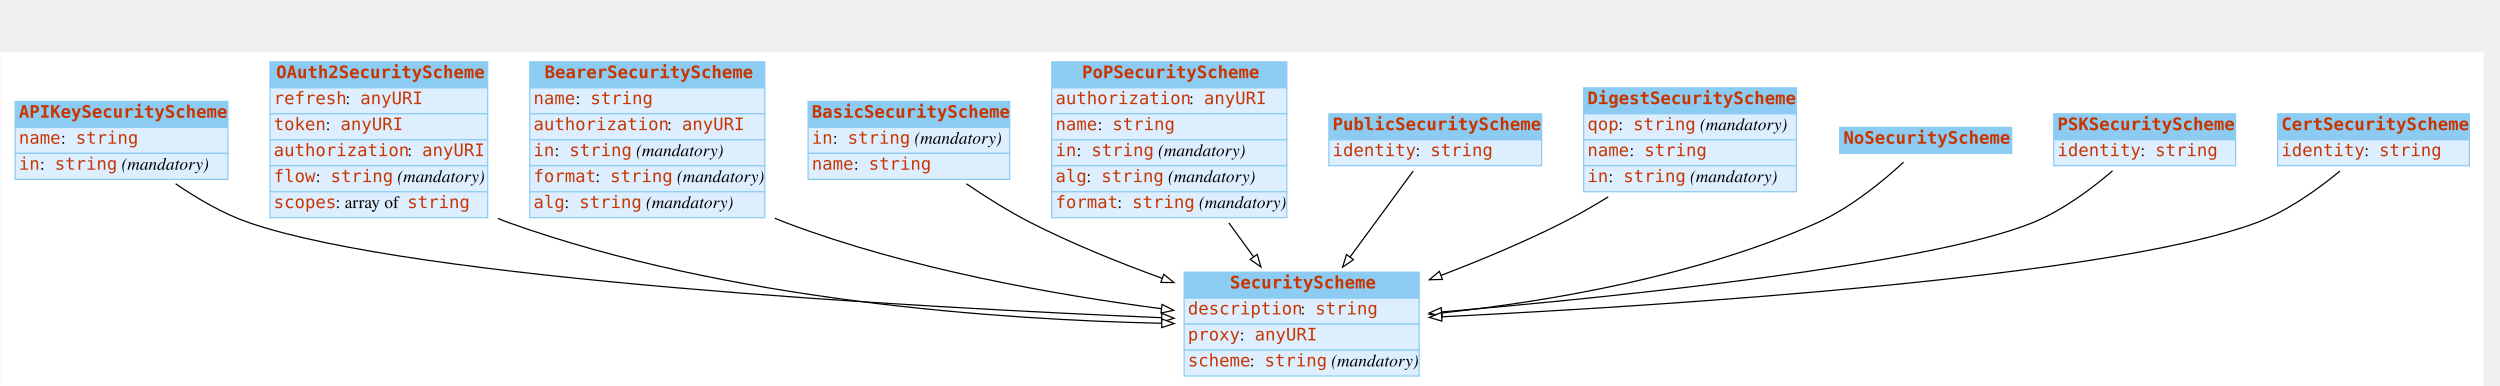
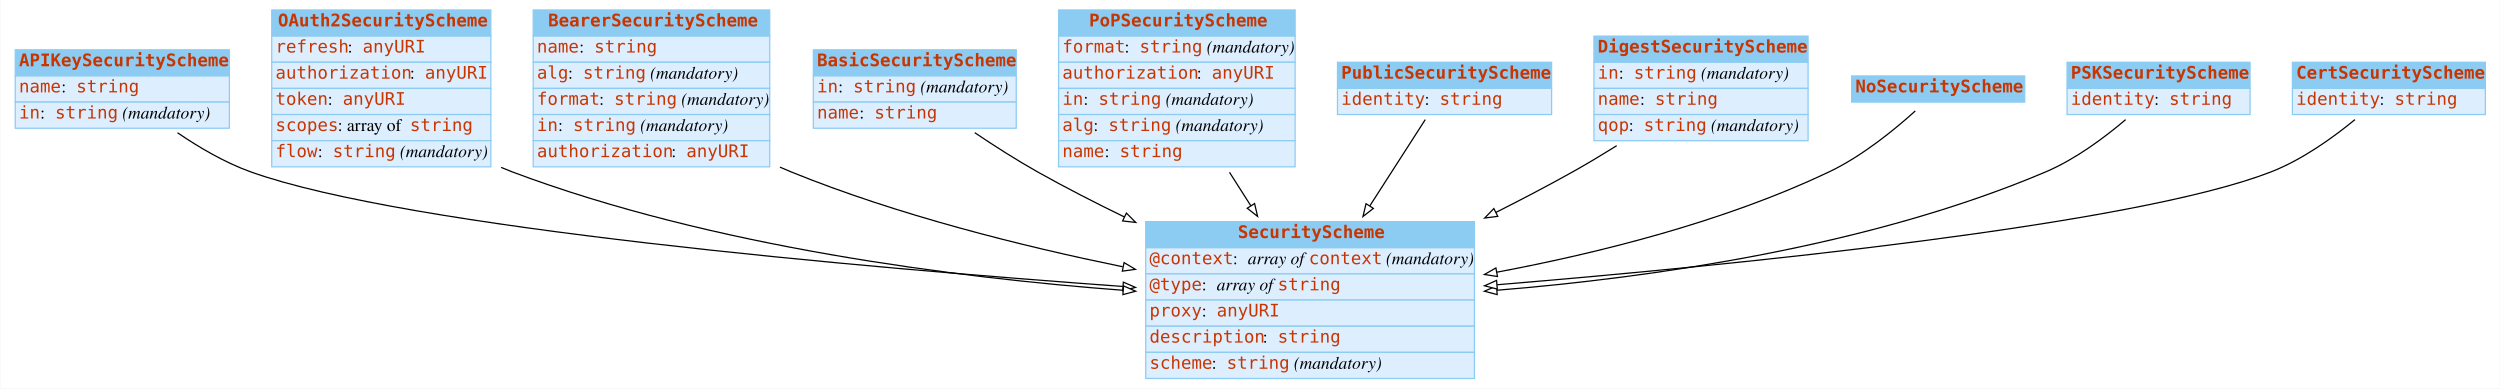
- <svg xmlns="http://www.w3.org/2000/svg" width="2021pt" height="312pt" viewBox="0.00 0.00 2020.50 312.00">
+ <svg xmlns="http://www.w3.org/2000/svg" width="2008pt" height="312pt" viewBox="0.00 0.00 2007.50 312.00">
  <g id="graph0" class="graph" transform="scale(1 1) rotate(0) translate(4 308)">
-     <polygon fill="white" stroke="none" points="-4,4 -4,-266 2003.5,-266 2003.5,4 -4,4" />
+     <polygon fill="white" stroke="none" points="-4,4 -4,-308 2003.5,-308 2003.5,4 -4,4" />
    <g id="node1" class="node">
-       <polygon fill="#8ccbf2" stroke="none" points="8,-205 8,-226 180,-226 180,-205 8,-205" />
+       <polygon fill="#8ccbf2" stroke="none" points="8,-247 8,-268 180,-268 180,-247 8,-247" />
+       <polygon fill="none" stroke="#8ccbf2" points="8,-247 8,-268 180,-268 180,-247 8,-247" />
+       <text text-anchor="start" x="11" y="-254.8" font-family="mono" font-weight="bold" font-size="14.00" fill="#c83500">APIKeySecurityScheme</text>
+       <polygon fill="#ddeeff" stroke="none" points="8,-226 8,-247 180,-247 180,-226 8,-226" />
+       <polygon fill="none" stroke="#8ccbf2" points="8,-226 8,-247 180,-247 180,-226 8,-226" />
+       <text text-anchor="start" x="11" y="-233.8" font-family="mono" font-size="14.00" fill="#c83500">name</text>
+       <text text-anchor="start" x="45" y="-233.8" font-family="Times,serif" font-size="14.00"> : </text>
+       <text text-anchor="start" x="57" y="-233.8" font-family="mono" font-size="14.00" fill="#c83500">string</text>
+       <polygon fill="#ddeeff" stroke="none" points="8,-205 8,-226 180,-226 180,-205 8,-205" />
      <polygon fill="none" stroke="#8ccbf2" points="8,-205 8,-226 180,-226 180,-205 8,-205" />
-       <text text-anchor="start" x="11" y="-212.8" font-family="mono" font-weight="bold" font-size="14.00" fill="#c83500">APIKeySecurityScheme</text>
-       <polygon fill="#ddeeff" stroke="none" points="8,-184 8,-205 180,-205 180,-184 8,-184" />
-       <polygon fill="none" stroke="#8ccbf2" points="8,-184 8,-205 180,-205 180,-184 8,-184" />
-       <text text-anchor="start" x="11" y="-191.8" font-family="mono" font-size="14.00" fill="#c83500">name</text>
-       <text text-anchor="start" x="45" y="-191.8" font-family="Times,serif" font-size="14.00"> : </text>
-       <text text-anchor="start" x="57" y="-191.8" font-family="mono" font-size="14.00" fill="#c83500">string</text>
-       <polygon fill="#ddeeff" stroke="none" points="8,-163 8,-184 180,-184 180,-163 8,-163" />
-       <polygon fill="none" stroke="#8ccbf2" points="8,-163 8,-184 180,-184 180,-163 8,-163" />
-       <text text-anchor="start" x="11" y="-170.8" font-family="mono" font-size="14.00" fill="#c83500">in</text>
-       <text text-anchor="start" x="28" y="-170.8" font-family="Times,serif" font-size="14.00"> : </text>
-       <text text-anchor="start" x="40" y="-170.8" font-family="mono" font-size="14.00" fill="#c83500">string</text>
-       <text text-anchor="start" x="90" y="-170.8" font-family="Times,serif" font-size="14.00"> </text>
-       <text text-anchor="start" x="94" y="-170.8" font-family="Times,serif" font-style="italic" font-size="14.00">(mandatory)</text>
+       <text text-anchor="start" x="11" y="-212.8" font-family="mono" font-size="14.00" fill="#c83500">in</text>
+       <text text-anchor="start" x="28" y="-212.8" font-family="Times,serif" font-size="14.00"> : </text>
+       <text text-anchor="start" x="40" y="-212.8" font-family="mono" font-size="14.00" fill="#c83500">string</text>
+       <text text-anchor="start" x="90" y="-212.8" font-family="Times,serif" font-size="14.00"> </text>
+       <text text-anchor="start" x="94" y="-212.8" font-family="Times,serif" font-style="italic" font-size="14.00">(mandatory)</text>
    </g>
    <g id="node3" class="node">
-       <polygon fill="#8ccbf2" stroke="none" points="953,-67 953,-88 1143,-88 1143,-67 953,-67" />
-       <polygon fill="none" stroke="#8ccbf2" points="953,-67 953,-88 1143,-88 1143,-67 953,-67" />
-       <text text-anchor="start" x="990" y="-74.8" font-family="mono" font-weight="bold" font-size="14.00" fill="#c83500">SecurityScheme</text>
-       <polygon fill="#ddeeff" stroke="none" points="953,-46 953,-67 1143,-67 1143,-46 953,-46" />
-       <polygon fill="none" stroke="#8ccbf2" points="953,-46 953,-67 1143,-67 1143,-46 953,-46" />
-       <text text-anchor="start" x="956" y="-53.8" font-family="mono" font-size="14.00" fill="#c83500">description</text>
-       <text text-anchor="start" x="1047" y="-53.8" font-family="Times,serif" font-size="14.00"> : </text>
-       <text text-anchor="start" x="1059" y="-53.8" font-family="mono" font-size="14.00" fill="#c83500">string</text>
-       <polygon fill="#ddeeff" stroke="none" points="953,-25 953,-46 1143,-46 1143,-25 953,-25" />
-       <polygon fill="none" stroke="#8ccbf2" points="953,-25 953,-46 1143,-46 1143,-25 953,-25" />
-       <text text-anchor="start" x="956" y="-32.8" font-family="mono" font-size="14.00" fill="#c83500">proxy</text>
-       <text text-anchor="start" x="998" y="-32.8" font-family="Times,serif" font-size="14.00"> : </text>
-       <text text-anchor="start" x="1010" y="-32.8" font-family="mono" font-size="14.00" fill="#c83500">anyURI</text>
-       <polygon fill="#ddeeff" stroke="none" points="953,-4 953,-25 1143,-25 1143,-4 953,-4" />
-       <polygon fill="none" stroke="#8ccbf2" points="953,-4 953,-25 1143,-25 1143,-4 953,-4" />
-       <text text-anchor="start" x="956" y="-11.8" font-family="mono" font-size="14.00" fill="#c83500">scheme</text>
-       <text text-anchor="start" x="1006" y="-11.8" font-family="Times,serif" font-size="14.00"> : </text>
-       <text text-anchor="start" x="1018" y="-11.8" font-family="mono" font-size="14.00" fill="#c83500">string</text>
-       <text text-anchor="start" x="1068" y="-11.8" font-family="Times,serif" font-size="14.00"> </text>
-       <text text-anchor="start" x="1072" y="-11.8" font-family="Times,serif" font-style="italic" font-size="14.00">(mandatory)</text>
-     </g>
-     <g id="edge6" class="edge">
-       <path fill="none" stroke="black" d="M137.733,-159.45C155.207,-147.451 176.121,-135.207 197,-128 330.409,-81.949 735.308,-59.615 934.658,-51.176" />
-       <polygon fill="white" stroke="black" points="935.022,-54.664 944.867,-50.749 934.729,-47.67 935.022,-54.664" />
+       <polygon fill="#8ccbf2" stroke="none" points="916,-109 916,-130 1180,-130 1180,-109 916,-109" />
+       <polygon fill="none" stroke="#8ccbf2" points="916,-109 916,-130 1180,-130 1180,-109 916,-109" />
+       <text text-anchor="start" x="990" y="-116.8" font-family="mono" font-weight="bold" font-size="14.00" fill="#c83500">SecurityScheme</text>
+       <polygon fill="#ddeeff" stroke="none" points="916,-88 916,-109 1180,-109 1180,-88 916,-88" />
+       <polygon fill="none" stroke="#8ccbf2" points="916,-88 916,-109 1180,-109 1180,-88 916,-88" />
+       <text text-anchor="start" x="919" y="-95.8" font-family="mono" font-size="14.00" fill="#c83500">@context</text>
+       <text text-anchor="start" x="986" y="-95.8" font-family="Times,serif" font-size="14.00"> : </text>
+       <text text-anchor="start" x="998" y="-95.8" font-family="Times,serif" font-style="italic" font-size="14.00">array of </text>
+       <text text-anchor="start" x="1047" y="-95.8" font-family="mono" font-size="14.00" fill="#c83500">context</text>
+       <text text-anchor="start" x="1105" y="-95.8" font-family="Times,serif" font-size="14.00"> </text>
+       <text text-anchor="start" x="1109" y="-95.8" font-family="Times,serif" font-style="italic" font-size="14.00">(mandatory)</text>
+       <polygon fill="#ddeeff" stroke="none" points="916,-67 916,-88 1180,-88 1180,-67 916,-67" />
+       <polygon fill="none" stroke="#8ccbf2" points="916,-67 916,-88 1180,-88 1180,-67 916,-67" />
+       <text text-anchor="start" x="919" y="-74.8" font-family="mono" font-size="14.00" fill="#c83500">@type</text>
+       <text text-anchor="start" x="961" y="-74.8" font-family="Times,serif" font-size="14.00"> : </text>
+       <text text-anchor="start" x="973" y="-74.8" font-family="Times,serif" font-style="italic" font-size="14.00">array of </text>
+       <text text-anchor="start" x="1022" y="-74.8" font-family="mono" font-size="14.00" fill="#c83500">string</text>
+       <polygon fill="#ddeeff" stroke="none" points="916,-46 916,-67 1180,-67 1180,-46 916,-46" />
+       <polygon fill="none" stroke="#8ccbf2" points="916,-46 916,-67 1180,-67 1180,-46 916,-46" />
+       <text text-anchor="start" x="919" y="-53.8" font-family="mono" font-size="14.00" fill="#c83500">proxy</text>
+       <text text-anchor="start" x="961" y="-53.8" font-family="Times,serif" font-size="14.00"> : </text>
+       <text text-anchor="start" x="973" y="-53.8" font-family="mono" font-size="14.00" fill="#c83500">anyURI</text>
+       <polygon fill="#ddeeff" stroke="none" points="916,-25 916,-46 1180,-46 1180,-25 916,-25" />
+       <polygon fill="none" stroke="#8ccbf2" points="916,-25 916,-46 1180,-46 1180,-25 916,-25" />
+       <text text-anchor="start" x="919" y="-32.8" font-family="mono" font-size="14.00" fill="#c83500">description</text>
+       <text text-anchor="start" x="1010" y="-32.8" font-family="Times,serif" font-size="14.00"> : </text>
+       <text text-anchor="start" x="1022" y="-32.8" font-family="mono" font-size="14.00" fill="#c83500">string</text>
+       <polygon fill="#ddeeff" stroke="none" points="916,-4 916,-25 1180,-25 1180,-4 916,-4" />
+       <polygon fill="none" stroke="#8ccbf2" points="916,-4 916,-25 1180,-25 1180,-4 916,-4" />
+       <text text-anchor="start" x="919" y="-11.8" font-family="mono" font-size="14.00" fill="#c83500">scheme</text>
+       <text text-anchor="start" x="969" y="-11.8" font-family="Times,serif" font-size="14.00"> : </text>
+       <text text-anchor="start" x="981" y="-11.8" font-family="mono" font-size="14.00" fill="#c83500">string</text>
+       <text text-anchor="start" x="1031" y="-11.8" font-family="Times,serif" font-size="14.00"> </text>
+       <text text-anchor="start" x="1035" y="-11.8" font-family="Times,serif" font-style="italic" font-size="14.00">(mandatory)</text>
+     </g>
+     <g id="edge4" class="edge">
+       <path fill="none" stroke="black" d="M138.333,-201.373C155.716,-189.517 176.411,-177.389 197,-170 322.395,-124.996 688.74,-93.045 897.602,-77.906" />
+       <polygon fill="white" stroke="black" points="898.013,-81.385 907.735,-77.175 897.51,-74.403 898.013,-81.385" />
    </g>
    <g id="node2" class="node">
-       <polygon fill="#8ccbf2" stroke="none" points="214,-237 214,-258 390,-258 390,-237 214,-237" />
+       <polygon fill="#8ccbf2" stroke="none" points="214,-279 214,-300 390,-300 390,-279 214,-279" />
+       <polygon fill="none" stroke="#8ccbf2" points="214,-279 214,-300 390,-300 390,-279 214,-279" />
+       <text text-anchor="start" x="219" y="-286.8" font-family="mono" font-weight="bold" font-size="14.00" fill="#c83500">OAuth2SecurityScheme</text>
+       <polygon fill="#ddeeff" stroke="none" points="214,-258 214,-279 390,-279 390,-258 214,-258" />
+       <polygon fill="none" stroke="#8ccbf2" points="214,-258 214,-279 390,-279 390,-258 214,-258" />
+       <text text-anchor="start" x="217" y="-265.8" font-family="mono" font-size="14.00" fill="#c83500">refresh</text>
+       <text text-anchor="start" x="275" y="-265.8" font-family="Times,serif" font-size="14.00"> : </text>
+       <text text-anchor="start" x="287" y="-265.8" font-family="mono" font-size="14.00" fill="#c83500">anyURI</text>
+       <polygon fill="#ddeeff" stroke="none" points="214,-237 214,-258 390,-258 390,-237 214,-237" />
      <polygon fill="none" stroke="#8ccbf2" points="214,-237 214,-258 390,-258 390,-237 214,-237" />
-       <text text-anchor="start" x="219" y="-244.8" font-family="mono" font-weight="bold" font-size="14.00" fill="#c83500">OAuth2SecurityScheme</text>
+       <text text-anchor="start" x="217" y="-244.8" font-family="mono" font-size="14.00" fill="#c83500">authorization</text>
+       <text text-anchor="start" x="325" y="-244.8" font-family="Times,serif" font-size="14.00"> : </text>
+       <text text-anchor="start" x="337" y="-244.8" font-family="mono" font-size="14.00" fill="#c83500">anyURI</text>
      <polygon fill="#ddeeff" stroke="none" points="214,-216 214,-237 390,-237 390,-216 214,-216" />
      <polygon fill="none" stroke="#8ccbf2" points="214,-216 214,-237 390,-237 390,-216 214,-216" />
-       <text text-anchor="start" x="217" y="-223.8" font-family="mono" font-size="14.00" fill="#c83500">refresh</text>
-       <text text-anchor="start" x="275" y="-223.8" font-family="Times,serif" font-size="14.00"> : </text>
-       <text text-anchor="start" x="287" y="-223.8" font-family="mono" font-size="14.00" fill="#c83500">anyURI</text>
+       <text text-anchor="start" x="217" y="-223.8" font-family="mono" font-size="14.00" fill="#c83500">token</text>
+       <text text-anchor="start" x="259" y="-223.8" font-family="Times,serif" font-size="14.00"> : </text>
+       <text text-anchor="start" x="271" y="-223.8" font-family="mono" font-size="14.00" fill="#c83500">anyURI</text>
      <polygon fill="#ddeeff" stroke="none" points="214,-195 214,-216 390,-216 390,-195 214,-195" />
      <polygon fill="none" stroke="#8ccbf2" points="214,-195 214,-216 390,-216 390,-195 214,-195" />
-       <text text-anchor="start" x="217" y="-202.8" font-family="mono" font-size="14.00" fill="#c83500">token</text>
-       <text text-anchor="start" x="259" y="-202.8" font-family="Times,serif" font-size="14.00"> : </text>
-       <text text-anchor="start" x="271" y="-202.8" font-family="mono" font-size="14.00" fill="#c83500">anyURI</text>
+       <text text-anchor="start" x="217" y="-202.8" font-family="mono" font-size="14.00" fill="#c83500">scopes</text>
+       <text text-anchor="start" x="267" y="-202.8" font-family="Times,serif" font-size="14.00"> : array of </text>
+       <text text-anchor="start" x="325" y="-202.8" font-family="mono" font-size="14.00" fill="#c83500">string</text>
      <polygon fill="#ddeeff" stroke="none" points="214,-174 214,-195 390,-195 390,-174 214,-174" />
      <polygon fill="none" stroke="#8ccbf2" points="214,-174 214,-195 390,-195 390,-174 214,-174" />
-       <text text-anchor="start" x="217" y="-181.8" font-family="mono" font-size="14.00" fill="#c83500">authorization</text>
-       <text text-anchor="start" x="325" y="-181.8" font-family="Times,serif" font-size="14.00"> : </text>
-       <text text-anchor="start" x="337" y="-181.8" font-family="mono" font-size="14.00" fill="#c83500">anyURI</text>
-       <polygon fill="#ddeeff" stroke="none" points="214,-153 214,-174 390,-174 390,-153 214,-153" />
-       <polygon fill="none" stroke="#8ccbf2" points="214,-153 214,-174 390,-174 390,-153 214,-153" />
-       <text text-anchor="start" x="217" y="-160.8" font-family="mono" font-size="14.00" fill="#c83500">flow</text>
-       <text text-anchor="start" x="251" y="-160.8" font-family="Times,serif" font-size="14.00"> : </text>
-       <text text-anchor="start" x="263" y="-160.8" font-family="mono" font-size="14.00" fill="#c83500">string</text>
-       <text text-anchor="start" x="313" y="-160.8" font-family="Times,serif" font-size="14.00"> </text>
-       <text text-anchor="start" x="317" y="-160.8" font-family="Times,serif" font-style="italic" font-size="14.00">(mandatory)</text>
-       <polygon fill="#ddeeff" stroke="none" points="214,-132 214,-153 390,-153 390,-132 214,-132" />
-       <polygon fill="none" stroke="#8ccbf2" points="214,-132 214,-153 390,-153 390,-132 214,-132" />
-       <text text-anchor="start" x="217" y="-139.8" font-family="mono" font-size="14.00" fill="#c83500">scopes</text>
-       <text text-anchor="start" x="267" y="-139.8" font-family="Times,serif" font-size="14.00"> : array of </text>
-       <text text-anchor="start" x="325" y="-139.8" font-family="mono" font-size="14.00" fill="#c83500">string</text>
-     </g>
-     <g id="edge9" class="edge">
-       <path fill="none" stroke="black" d="M398.179,-131.418C401.117,-130.195 404.06,-129.051 407,-128 584.053,-64.686 804.082,-49.558 934.887,-46.659" />
-       <polygon fill="white" stroke="black" points="934.999,-50.157 944.926,-46.456 934.858,-43.159 934.999,-50.157" />
+       <text text-anchor="start" x="217" y="-181.8" font-family="mono" font-size="14.00" fill="#c83500">flow</text>
+       <text text-anchor="start" x="251" y="-181.8" font-family="Times,serif" font-size="14.00"> : </text>
+       <text text-anchor="start" x="263" y="-181.8" font-family="mono" font-size="14.00" fill="#c83500">string</text>
+       <text text-anchor="start" x="313" y="-181.8" font-family="Times,serif" font-size="14.00"> </text>
+       <text text-anchor="start" x="317" y="-181.8" font-family="Times,serif" font-style="italic" font-size="14.00">(mandatory)</text>
+     </g>
+     <g id="edge2" class="edge">
+       <path fill="none" stroke="black" d="M398.225,-173.543C401.149,-172.284 404.078,-171.098 407,-170 568.016,-109.488 764.919,-84.874 897.662,-74.863" />
+       <polygon fill="white" stroke="black" points="898.188,-78.334 907.904,-74.11 897.675,-71.352 898.188,-78.334" />
    </g>
    <g id="node4" class="node">
-       <polygon fill="#8ccbf2" stroke="none" points="424,-237 424,-258 614,-258 614,-237 424,-237" />
+       <polygon fill="#8ccbf2" stroke="none" points="424,-279 424,-300 614,-300 614,-279 424,-279" />
+       <polygon fill="none" stroke="#8ccbf2" points="424,-279 424,-300 614,-300 614,-279 424,-279" />
+       <text text-anchor="start" x="436" y="-286.8" font-family="mono" font-weight="bold" font-size="14.00" fill="#c83500">BearerSecurityScheme</text>
+       <polygon fill="#ddeeff" stroke="none" points="424,-258 424,-279 614,-279 614,-258 424,-258" />
+       <polygon fill="none" stroke="#8ccbf2" points="424,-258 424,-279 614,-279 614,-258 424,-258" />
+       <text text-anchor="start" x="427" y="-265.8" font-family="mono" font-size="14.00" fill="#c83500">name</text>
+       <text text-anchor="start" x="461" y="-265.8" font-family="Times,serif" font-size="14.00"> : </text>
+       <text text-anchor="start" x="473" y="-265.8" font-family="mono" font-size="14.00" fill="#c83500">string</text>
+       <polygon fill="#ddeeff" stroke="none" points="424,-237 424,-258 614,-258 614,-237 424,-237" />
      <polygon fill="none" stroke="#8ccbf2" points="424,-237 424,-258 614,-258 614,-237 424,-237" />
-       <text text-anchor="start" x="436" y="-244.8" font-family="mono" font-weight="bold" font-size="14.00" fill="#c83500">BearerSecurityScheme</text>
+       <text text-anchor="start" x="427" y="-244.8" font-family="mono" font-size="14.00" fill="#c83500">alg</text>
+       <text text-anchor="start" x="452" y="-244.8" font-family="Times,serif" font-size="14.00"> : </text>
+       <text text-anchor="start" x="464" y="-244.8" font-family="mono" font-size="14.00" fill="#c83500">string</text>
+       <text text-anchor="start" x="514" y="-244.8" font-family="Times,serif" font-size="14.00"> </text>
+       <text text-anchor="start" x="518" y="-244.8" font-family="Times,serif" font-style="italic" font-size="14.00">(mandatory)</text>
      <polygon fill="#ddeeff" stroke="none" points="424,-216 424,-237 614,-237 614,-216 424,-216" />
      <polygon fill="none" stroke="#8ccbf2" points="424,-216 424,-237 614,-237 614,-216 424,-216" />
-       <text text-anchor="start" x="427" y="-223.8" font-family="mono" font-size="14.00" fill="#c83500">name</text>
-       <text text-anchor="start" x="461" y="-223.8" font-family="Times,serif" font-size="14.00"> : </text>
-       <text text-anchor="start" x="473" y="-223.8" font-family="mono" font-size="14.00" fill="#c83500">string</text>
+       <text text-anchor="start" x="427" y="-223.8" font-family="mono" font-size="14.00" fill="#c83500">format</text>
+       <text text-anchor="start" x="477" y="-223.8" font-family="Times,serif" font-size="14.00"> : </text>
+       <text text-anchor="start" x="489" y="-223.8" font-family="mono" font-size="14.00" fill="#c83500">string</text>
+       <text text-anchor="start" x="539" y="-223.8" font-family="Times,serif" font-size="14.00"> </text>
+       <text text-anchor="start" x="543" y="-223.8" font-family="Times,serif" font-style="italic" font-size="14.00">(mandatory)</text>
      <polygon fill="#ddeeff" stroke="none" points="424,-195 424,-216 614,-216 614,-195 424,-195" />
      <polygon fill="none" stroke="#8ccbf2" points="424,-195 424,-216 614,-216 614,-195 424,-195" />
-       <text text-anchor="start" x="427" y="-202.8" font-family="mono" font-size="14.00" fill="#c83500">authorization</text>
-       <text text-anchor="start" x="535" y="-202.8" font-family="Times,serif" font-size="14.00"> : </text>
-       <text text-anchor="start" x="547" y="-202.8" font-family="mono" font-size="14.00" fill="#c83500">anyURI</text>
+       <text text-anchor="start" x="427" y="-202.8" font-family="mono" font-size="14.00" fill="#c83500">in</text>
+       <text text-anchor="start" x="444" y="-202.8" font-family="Times,serif" font-size="14.00"> : </text>
+       <text text-anchor="start" x="456" y="-202.8" font-family="mono" font-size="14.00" fill="#c83500">string</text>
+       <text text-anchor="start" x="506" y="-202.8" font-family="Times,serif" font-size="14.00"> </text>
+       <text text-anchor="start" x="510" y="-202.8" font-family="Times,serif" font-style="italic" font-size="14.00">(mandatory)</text>
      <polygon fill="#ddeeff" stroke="none" points="424,-174 424,-195 614,-195 614,-174 424,-174" />
      <polygon fill="none" stroke="#8ccbf2" points="424,-174 424,-195 614,-195 614,-174 424,-174" />
-       <text text-anchor="start" x="427" y="-181.8" font-family="mono" font-size="14.00" fill="#c83500">in</text>
-       <text text-anchor="start" x="444" y="-181.8" font-family="Times,serif" font-size="14.00"> : </text>
-       <text text-anchor="start" x="456" y="-181.8" font-family="mono" font-size="14.00" fill="#c83500">string</text>
-       <text text-anchor="start" x="506" y="-181.8" font-family="Times,serif" font-size="14.00"> </text>
-       <text text-anchor="start" x="510" y="-181.8" font-family="Times,serif" font-style="italic" font-size="14.00">(mandatory)</text>
-       <polygon fill="#ddeeff" stroke="none" points="424,-153 424,-174 614,-174 614,-153 424,-153" />
-       <polygon fill="none" stroke="#8ccbf2" points="424,-153 424,-174 614,-174 614,-153 424,-153" />
-       <text text-anchor="start" x="427" y="-160.8" font-family="mono" font-size="14.00" fill="#c83500">format</text>
-       <text text-anchor="start" x="477" y="-160.8" font-family="Times,serif" font-size="14.00"> : </text>
-       <text text-anchor="start" x="489" y="-160.8" font-family="mono" font-size="14.00" fill="#c83500">string</text>
-       <text text-anchor="start" x="539" y="-160.8" font-family="Times,serif" font-size="14.00"> </text>
-       <text text-anchor="start" x="543" y="-160.8" font-family="Times,serif" font-style="italic" font-size="14.00">(mandatory)</text>
-       <polygon fill="#ddeeff" stroke="none" points="424,-132 424,-153 614,-153 614,-132 424,-132" />
-       <polygon fill="none" stroke="#8ccbf2" points="424,-132 424,-153 614,-153 614,-132 424,-132" />
-       <text text-anchor="start" x="427" y="-139.8" font-family="mono" font-size="14.00" fill="#c83500">alg</text>
-       <text text-anchor="start" x="452" y="-139.8" font-family="Times,serif" font-size="14.00"> : </text>
-       <text text-anchor="start" x="464" y="-139.8" font-family="mono" font-size="14.00" fill="#c83500">string</text>
-       <text text-anchor="start" x="514" y="-139.8" font-family="Times,serif" font-size="14.00"> </text>
-       <text text-anchor="start" x="518" y="-139.8" font-family="Times,serif" font-style="italic" font-size="14.00">(mandatory)</text>
-     </g>
-     <g id="edge4" class="edge">
-       <path fill="none" stroke="black" d="M622.111,-131.572C625.079,-130.314 628.045,-129.12 631,-128 730.01,-90.486 849.116,-69.573 934.64,-58.44" />
-       <polygon fill="white" stroke="black" points="935.161,-61.902 944.637,-57.163 934.275,-54.959 935.161,-61.902" />
+       <text text-anchor="start" x="427" y="-181.8" font-family="mono" font-size="14.00" fill="#c83500">authorization</text>
+       <text text-anchor="start" x="535" y="-181.8" font-family="Times,serif" font-size="14.00"> : </text>
+       <text text-anchor="start" x="547" y="-181.8" font-family="mono" font-size="14.00" fill="#c83500">anyURI</text>
+     </g>
+     <g id="edge8" class="edge">
+       <path fill="none" stroke="black" d="M622.185,-173.761C625.131,-172.448 628.073,-171.19 631,-170 716.41,-135.271 816.65,-110.288 897.444,-93.741" />
+       <polygon fill="white" stroke="black" points="898.594,-97.079 907.701,-91.664 897.205,-90.218 898.594,-97.079" />
    </g>
    <g id="node5" class="node">
-       <polygon fill="#8ccbf2" stroke="none" points="649,-205 649,-226 812,-226 812,-205 649,-205" />
+       <polygon fill="#8ccbf2" stroke="none" points="649,-247 649,-268 812,-268 812,-247 649,-247" />
+       <polygon fill="none" stroke="#8ccbf2" points="649,-247 649,-268 812,-268 812,-247 649,-247" />
+       <text text-anchor="start" x="652" y="-254.8" font-family="mono" font-weight="bold" font-size="14.00" fill="#c83500">BasicSecurityScheme</text>
+       <polygon fill="#ddeeff" stroke="none" points="649,-226 649,-247 812,-247 812,-226 649,-226" />
+       <polygon fill="none" stroke="#8ccbf2" points="649,-226 649,-247 812,-247 812,-226 649,-226" />
+       <text text-anchor="start" x="652" y="-233.8" font-family="mono" font-size="14.00" fill="#c83500">in</text>
+       <text text-anchor="start" x="669" y="-233.8" font-family="Times,serif" font-size="14.00"> : </text>
+       <text text-anchor="start" x="681" y="-233.8" font-family="mono" font-size="14.00" fill="#c83500">string</text>
+       <text text-anchor="start" x="731" y="-233.8" font-family="Times,serif" font-size="14.00"> </text>
+       <text text-anchor="start" x="735" y="-233.8" font-family="Times,serif" font-style="italic" font-size="14.00">(mandatory)</text>
+       <polygon fill="#ddeeff" stroke="none" points="649,-205 649,-226 812,-226 812,-205 649,-205" />
      <polygon fill="none" stroke="#8ccbf2" points="649,-205 649,-226 812,-226 812,-205 649,-205" />
-       <text text-anchor="start" x="652" y="-212.8" font-family="mono" font-weight="bold" font-size="14.00" fill="#c83500">BasicSecurityScheme</text>
-       <polygon fill="#ddeeff" stroke="none" points="649,-184 649,-205 812,-205 812,-184 649,-184" />
-       <polygon fill="none" stroke="#8ccbf2" points="649,-184 649,-205 812,-205 812,-184 649,-184" />
-       <text text-anchor="start" x="652" y="-191.8" font-family="mono" font-size="14.00" fill="#c83500">in</text>
-       <text text-anchor="start" x="669" y="-191.8" font-family="Times,serif" font-size="14.00"> : </text>
-       <text text-anchor="start" x="681" y="-191.8" font-family="mono" font-size="14.00" fill="#c83500">string</text>
-       <text text-anchor="start" x="731" y="-191.8" font-family="Times,serif" font-size="14.00"> </text>
-       <text text-anchor="start" x="735" y="-191.8" font-family="Times,serif" font-style="italic" font-size="14.00">(mandatory)</text>
-       <polygon fill="#ddeeff" stroke="none" points="649,-163 649,-184 812,-184 812,-163 649,-163" />
-       <polygon fill="none" stroke="#8ccbf2" points="649,-163 649,-184 812,-184 812,-163 649,-163" />
-       <text text-anchor="start" x="652" y="-170.8" font-family="mono" font-size="14.00" fill="#c83500">name</text>
-       <text text-anchor="start" x="686" y="-170.8" font-family="Times,serif" font-size="14.00"> : </text>
-       <text text-anchor="start" x="698" y="-170.8" font-family="mono" font-size="14.00" fill="#c83500">string</text>
-     </g>
-     <g id="edge10" class="edge">
-       <path fill="none" stroke="black" d="M776.969,-159.431C792.99,-148.532 811.33,-137.001 829,-128 862.43,-110.971 900.312,-95.668 935.056,-83.069" />
-       <polygon fill="white" stroke="black" points="936.535,-86.257 944.767,-79.588 934.172,-79.668 936.535,-86.257" />
+       <text text-anchor="start" x="652" y="-212.8" font-family="mono" font-size="14.00" fill="#c83500">name</text>
+       <text text-anchor="start" x="686" y="-212.8" font-family="Times,serif" font-size="14.00"> : </text>
+       <text text-anchor="start" x="698" y="-212.8" font-family="mono" font-size="14.00" fill="#c83500">string</text>
+     </g>
+     <g id="edge9" class="edge">
+       <path fill="none" stroke="black" d="M778.675,-201.418C794.417,-190.816 812.162,-179.461 829,-170 851.21,-157.52 875.209,-145.22 898.898,-133.717" />
+       <polygon fill="white" stroke="black" points="900.47,-136.845 907.958,-129.349 897.43,-130.54 900.47,-136.845" />
    </g>
    <g id="node6" class="node">
-       <polygon fill="#8ccbf2" stroke="none" points="846,-237 846,-258 1036,-258 1036,-237 846,-237" />
+       <polygon fill="#8ccbf2" stroke="none" points="846,-279 846,-300 1036,-300 1036,-279 846,-279" />
+       <polygon fill="none" stroke="#8ccbf2" points="846,-279 846,-300 1036,-300 1036,-279 846,-279" />
+       <text text-anchor="start" x="870.5" y="-286.8" font-family="mono" font-weight="bold" font-size="14.00" fill="#c83500">PoPSecurityScheme</text>
+       <polygon fill="#ddeeff" stroke="none" points="846,-258 846,-279 1036,-279 1036,-258 846,-258" />
+       <polygon fill="none" stroke="#8ccbf2" points="846,-258 846,-279 1036,-279 1036,-258 846,-258" />
+       <text text-anchor="start" x="849" y="-265.8" font-family="mono" font-size="14.00" fill="#c83500">format</text>
+       <text text-anchor="start" x="899" y="-265.8" font-family="Times,serif" font-size="14.00"> : </text>
+       <text text-anchor="start" x="911" y="-265.8" font-family="mono" font-size="14.00" fill="#c83500">string</text>
+       <text text-anchor="start" x="961" y="-265.8" font-family="Times,serif" font-size="14.00"> </text>
+       <text text-anchor="start" x="965" y="-265.8" font-family="Times,serif" font-style="italic" font-size="14.00">(mandatory)</text>
+       <polygon fill="#ddeeff" stroke="none" points="846,-237 846,-258 1036,-258 1036,-237 846,-237" />
      <polygon fill="none" stroke="#8ccbf2" points="846,-237 846,-258 1036,-258 1036,-237 846,-237" />
-       <text text-anchor="start" x="870.5" y="-244.8" font-family="mono" font-weight="bold" font-size="14.00" fill="#c83500">PoPSecurityScheme</text>
+       <text text-anchor="start" x="849" y="-244.8" font-family="mono" font-size="14.00" fill="#c83500">authorization</text>
+       <text text-anchor="start" x="957" y="-244.8" font-family="Times,serif" font-size="14.00"> : </text>
+       <text text-anchor="start" x="969" y="-244.8" font-family="mono" font-size="14.00" fill="#c83500">anyURI</text>
      <polygon fill="#ddeeff" stroke="none" points="846,-216 846,-237 1036,-237 1036,-216 846,-216" />
      <polygon fill="none" stroke="#8ccbf2" points="846,-216 846,-237 1036,-237 1036,-216 846,-216" />
-       <text text-anchor="start" x="849" y="-223.8" font-family="mono" font-size="14.00" fill="#c83500">authorization</text>
-       <text text-anchor="start" x="957" y="-223.8" font-family="Times,serif" font-size="14.00"> : </text>
-       <text text-anchor="start" x="969" y="-223.8" font-family="mono" font-size="14.00" fill="#c83500">anyURI</text>
+       <text text-anchor="start" x="849" y="-223.8" font-family="mono" font-size="14.00" fill="#c83500">in</text>
+       <text text-anchor="start" x="866" y="-223.8" font-family="Times,serif" font-size="14.00"> : </text>
+       <text text-anchor="start" x="878" y="-223.8" font-family="mono" font-size="14.00" fill="#c83500">string</text>
+       <text text-anchor="start" x="928" y="-223.8" font-family="Times,serif" font-size="14.00"> </text>
+       <text text-anchor="start" x="932" y="-223.8" font-family="Times,serif" font-style="italic" font-size="14.00">(mandatory)</text>
      <polygon fill="#ddeeff" stroke="none" points="846,-195 846,-216 1036,-216 1036,-195 846,-195" />
      <polygon fill="none" stroke="#8ccbf2" points="846,-195 846,-216 1036,-216 1036,-195 846,-195" />
-       <text text-anchor="start" x="849" y="-202.8" font-family="mono" font-size="14.00" fill="#c83500">name</text>
-       <text text-anchor="start" x="883" y="-202.8" font-family="Times,serif" font-size="14.00"> : </text>
-       <text text-anchor="start" x="895" y="-202.8" font-family="mono" font-size="14.00" fill="#c83500">string</text>
+       <text text-anchor="start" x="849" y="-202.8" font-family="mono" font-size="14.00" fill="#c83500">alg</text>
+       <text text-anchor="start" x="874" y="-202.8" font-family="Times,serif" font-size="14.00"> : </text>
+       <text text-anchor="start" x="886" y="-202.8" font-family="mono" font-size="14.00" fill="#c83500">string</text>
+       <text text-anchor="start" x="936" y="-202.8" font-family="Times,serif" font-size="14.00"> </text>
+       <text text-anchor="start" x="940" y="-202.8" font-family="Times,serif" font-style="italic" font-size="14.00">(mandatory)</text>
      <polygon fill="#ddeeff" stroke="none" points="846,-174 846,-195 1036,-195 1036,-174 846,-174" />
      <polygon fill="none" stroke="#8ccbf2" points="846,-174 846,-195 1036,-195 1036,-174 846,-174" />
-       <text text-anchor="start" x="849" y="-181.8" font-family="mono" font-size="14.00" fill="#c83500">in</text>
-       <text text-anchor="start" x="866" y="-181.8" font-family="Times,serif" font-size="14.00"> : </text>
-       <text text-anchor="start" x="878" y="-181.8" font-family="mono" font-size="14.00" fill="#c83500">string</text>
-       <text text-anchor="start" x="928" y="-181.8" font-family="Times,serif" font-size="14.00"> </text>
-       <text text-anchor="start" x="932" y="-181.8" font-family="Times,serif" font-style="italic" font-size="14.00">(mandatory)</text>
-       <polygon fill="#ddeeff" stroke="none" points="846,-153 846,-174 1036,-174 1036,-153 846,-153" />
-       <polygon fill="none" stroke="#8ccbf2" points="846,-153 846,-174 1036,-174 1036,-153 846,-153" />
-       <text text-anchor="start" x="849" y="-160.8" font-family="mono" font-size="14.00" fill="#c83500">alg</text>
-       <text text-anchor="start" x="874" y="-160.8" font-family="Times,serif" font-size="14.00"> : </text>
-       <text text-anchor="start" x="886" y="-160.8" font-family="mono" font-size="14.00" fill="#c83500">string</text>
-       <text text-anchor="start" x="936" y="-160.8" font-family="Times,serif" font-size="14.00"> </text>
-       <text text-anchor="start" x="940" y="-160.8" font-family="Times,serif" font-style="italic" font-size="14.00">(mandatory)</text>
-       <polygon fill="#ddeeff" stroke="none" points="846,-132 846,-153 1036,-153 1036,-132 846,-132" />
-       <polygon fill="none" stroke="#8ccbf2" points="846,-132 846,-153 1036,-153 1036,-132 846,-132" />
-       <text text-anchor="start" x="849" y="-139.8" font-family="mono" font-size="14.00" fill="#c83500">format</text>
-       <text text-anchor="start" x="899" y="-139.8" font-family="Times,serif" font-size="14.00"> : </text>
-       <text text-anchor="start" x="911" y="-139.8" font-family="mono" font-size="14.00" fill="#c83500">string</text>
-       <text text-anchor="start" x="961" y="-139.8" font-family="Times,serif" font-size="14.00"> </text>
-       <text text-anchor="start" x="965" y="-139.8" font-family="Times,serif" font-style="italic" font-size="14.00">(mandatory)</text>
-     </g>
-     <g id="edge1" class="edge">
-       <path fill="none" stroke="black" d="M989.179,-127.811C995.82,-118.686 1002.57,-109.41 1009.02,-100.552" />
-       <polygon fill="white" stroke="black" points="1012.04,-102.35 1015.1,-92.206 1006.38,-98.231 1012.04,-102.35" />
+       <text text-anchor="start" x="849" y="-181.8" font-family="mono" font-size="14.00" fill="#c83500">name</text>
+       <text text-anchor="start" x="883" y="-181.8" font-family="Times,serif" font-size="14.00"> : </text>
+       <text text-anchor="start" x="895" y="-181.8" font-family="mono" font-size="14.00" fill="#c83500">string</text>
+     </g>
+     <g id="edge7" class="edge">
+       <path fill="none" stroke="black" d="M983.289,-169.602C988.911,-160.775 994.706,-151.676 1000.41,-142.72" />
+       <polygon fill="white" stroke="black" points="1003.42,-144.506 1005.84,-134.191 997.519,-140.745 1003.42,-144.506" />
    </g>
    <g id="node7" class="node">
-       <polygon fill="#8ccbf2" stroke="none" points="1070,-195 1070,-216 1242,-216 1242,-195 1070,-195" />
-       <polygon fill="none" stroke="#8ccbf2" points="1070,-195 1070,-216 1242,-216 1242,-195 1070,-195" />
-       <text text-anchor="start" x="1073" y="-202.8" font-family="mono" font-weight="bold" font-size="14.00" fill="#c83500">PublicSecurityScheme</text>
-       <polygon fill="#ddeeff" stroke="none" points="1070,-174 1070,-195 1242,-195 1242,-174 1070,-174" />
-       <polygon fill="none" stroke="#8ccbf2" points="1070,-174 1070,-195 1242,-195 1242,-174 1070,-174" />
-       <text text-anchor="start" x="1073" y="-181.8" font-family="mono" font-size="14.00" fill="#c83500">identity</text>
-       <text text-anchor="start" x="1140" y="-181.8" font-family="Times,serif" font-size="14.00"> : </text>
-       <text text-anchor="start" x="1152" y="-181.8" font-family="mono" font-size="14.00" fill="#c83500">string</text>
-     </g>
-     <g id="edge2" class="edge">
-       <path fill="none" stroke="black" d="M1138.17,-169.726C1124.34,-150.906 1104.66,-124.116 1087.21,-100.366" />
-       <polygon fill="white" stroke="black" points="1089.88,-98.097 1081.14,-92.11 1084.24,-102.241 1089.88,-98.097" />
+       <polygon fill="#8ccbf2" stroke="none" points="1070,-237 1070,-258 1242,-258 1242,-237 1070,-237" />
+       <polygon fill="none" stroke="#8ccbf2" points="1070,-237 1070,-258 1242,-258 1242,-237 1070,-237" />
+       <text text-anchor="start" x="1073" y="-244.8" font-family="mono" font-weight="bold" font-size="14.00" fill="#c83500">PublicSecurityScheme</text>
+       <polygon fill="#ddeeff" stroke="none" points="1070,-216 1070,-237 1242,-237 1242,-216 1070,-216" />
+       <polygon fill="none" stroke="#8ccbf2" points="1070,-216 1070,-237 1242,-237 1242,-216 1070,-216" />
+       <text text-anchor="start" x="1073" y="-223.8" font-family="mono" font-size="14.00" fill="#c83500">identity</text>
+       <text text-anchor="start" x="1140" y="-223.8" font-family="Times,serif" font-size="14.00"> : </text>
+       <text text-anchor="start" x="1152" y="-223.8" font-family="mono" font-size="14.00" fill="#c83500">string</text>
+     </g>
+     <g id="edge10" class="edge">
+       <path fill="none" stroke="black" d="M1140.53,-211.93C1128.79,-193.67 1111.98,-167.528 1095.91,-142.521" />
+       <polygon fill="white" stroke="black" points="1098.84,-140.616 1090.49,-134.097 1092.95,-144.401 1098.84,-140.616" />
    </g>
    <g id="node8" class="node">
-       <polygon fill="#8ccbf2" stroke="none" points="1276,-216 1276,-237 1448,-237 1448,-216 1276,-216" />
+       <polygon fill="#8ccbf2" stroke="none" points="1276,-258 1276,-279 1448,-279 1448,-258 1276,-258" />
+       <polygon fill="none" stroke="#8ccbf2" points="1276,-258 1276,-279 1448,-279 1448,-258 1276,-258" />
+       <text text-anchor="start" x="1279" y="-265.8" font-family="mono" font-weight="bold" font-size="14.00" fill="#c83500">DigestSecurityScheme</text>
+       <polygon fill="#ddeeff" stroke="none" points="1276,-237 1276,-258 1448,-258 1448,-237 1276,-237" />
+       <polygon fill="none" stroke="#8ccbf2" points="1276,-237 1276,-258 1448,-258 1448,-237 1276,-237" />
+       <text text-anchor="start" x="1279" y="-244.8" font-family="mono" font-size="14.00" fill="#c83500">in</text>
+       <text text-anchor="start" x="1296" y="-244.8" font-family="Times,serif" font-size="14.00"> : </text>
+       <text text-anchor="start" x="1308" y="-244.8" font-family="mono" font-size="14.00" fill="#c83500">string</text>
+       <text text-anchor="start" x="1358" y="-244.8" font-family="Times,serif" font-size="14.00"> </text>
+       <text text-anchor="start" x="1362" y="-244.8" font-family="Times,serif" font-style="italic" font-size="14.00">(mandatory)</text>
+       <polygon fill="#ddeeff" stroke="none" points="1276,-216 1276,-237 1448,-237 1448,-216 1276,-216" />
      <polygon fill="none" stroke="#8ccbf2" points="1276,-216 1276,-237 1448,-237 1448,-216 1276,-216" />
-       <text text-anchor="start" x="1279" y="-223.8" font-family="mono" font-weight="bold" font-size="14.00" fill="#c83500">DigestSecurityScheme</text>
+       <text text-anchor="start" x="1279" y="-223.8" font-family="mono" font-size="14.00" fill="#c83500">name</text>
+       <text text-anchor="start" x="1313" y="-223.8" font-family="Times,serif" font-size="14.00"> : </text>
+       <text text-anchor="start" x="1325" y="-223.8" font-family="mono" font-size="14.00" fill="#c83500">string</text>
      <polygon fill="#ddeeff" stroke="none" points="1276,-195 1276,-216 1448,-216 1448,-195 1276,-195" />
      <polygon fill="none" stroke="#8ccbf2" points="1276,-195 1276,-216 1448,-216 1448,-195 1276,-195" />
      <text text-anchor="start" x="1279" y="-202.8" font-family="mono" font-size="14.00" fill="#c83500">qop</text>
      <text text-anchor="start" x="1304" y="-202.8" font-family="Times,serif" font-size="14.00"> : </text>
      <text text-anchor="start" x="1316" y="-202.8" font-family="mono" font-size="14.00" fill="#c83500">string</text>
      <text text-anchor="start" x="1366" y="-202.8" font-family="Times,serif" font-size="14.00"> </text>
      <text text-anchor="start" x="1370" y="-202.8" font-family="Times,serif" font-style="italic" font-size="14.00">(mandatory)</text>
-       <polygon fill="#ddeeff" stroke="none" points="1276,-174 1276,-195 1448,-195 1448,-174 1276,-174" />
-       <polygon fill="none" stroke="#8ccbf2" points="1276,-174 1276,-195 1448,-195 1448,-174 1276,-174" />
-       <text text-anchor="start" x="1279" y="-181.8" font-family="mono" font-size="14.00" fill="#c83500">name</text>
-       <text text-anchor="start" x="1313" y="-181.8" font-family="Times,serif" font-size="14.00"> : </text>
-       <text text-anchor="start" x="1325" y="-181.8" font-family="mono" font-size="14.00" fill="#c83500">string</text>
-       <polygon fill="#ddeeff" stroke="none" points="1276,-153 1276,-174 1448,-174 1448,-153 1276,-153" />
-       <polygon fill="none" stroke="#8ccbf2" points="1276,-153 1276,-174 1448,-174 1448,-153 1276,-153" />
-       <text text-anchor="start" x="1279" y="-160.8" font-family="mono" font-size="14.00" fill="#c83500">in</text>
-       <text text-anchor="start" x="1296" y="-160.8" font-family="Times,serif" font-size="14.00"> : </text>
-       <text text-anchor="start" x="1308" y="-160.8" font-family="mono" font-size="14.00" fill="#c83500">string</text>
-       <text text-anchor="start" x="1358" y="-160.8" font-family="Times,serif" font-size="14.00"> </text>
-       <text text-anchor="start" x="1362" y="-160.8" font-family="Times,serif" font-style="italic" font-size="14.00">(mandatory)</text>
+     </g>
+     <g id="edge1" class="edge">
+       <path fill="none" stroke="black" d="M1294.28,-190.989C1282.65,-183.731 1270.58,-176.481 1259,-170 1239.27,-158.962 1218.17,-147.911 1197.21,-137.372" />
+       <polygon fill="white" stroke="black" points="1198.76,-134.23 1188.25,-132.888 1195.62,-140.491 1198.76,-134.23" />
+     </g>
+     <g id="node9" class="node">
+       <polygon fill="#8ccbf2" stroke="none" points="1483,-226 1483,-247 1622,-247 1622,-226 1483,-226" />
+       <polygon fill="none" stroke="#8ccbf2" points="1483,-226 1483,-247 1622,-247 1622,-226 1483,-226" />
+       <text text-anchor="start" x="1486" y="-233.8" font-family="mono" font-weight="bold" font-size="14.00" fill="#c83500">NoSecurityScheme</text>
+     </g>
+     <g id="edge5" class="edge">
+       <path fill="none" stroke="black" d="M1534.13,-218.895C1517.49,-203.887 1491.36,-182.553 1465,-170 1380.94,-129.969 1279.62,-104.718 1197.91,-89.355" />
+       <polygon fill="white" stroke="black" points="1198.51,-85.907 1188.04,-87.53 1197.24,-92.79 1198.51,-85.907" />
+     </g>
+     <g id="node10" class="node">
+       <polygon fill="#8ccbf2" stroke="none" points="1656,-237 1656,-258 1803,-258 1803,-237 1656,-237" />
+       <polygon fill="none" stroke="#8ccbf2" points="1656,-237 1656,-258 1803,-258 1803,-237 1656,-237" />
+       <text text-anchor="start" x="1659" y="-244.8" font-family="mono" font-weight="bold" font-size="14.00" fill="#c83500">PSKSecurityScheme</text>
+       <polygon fill="#ddeeff" stroke="none" points="1656,-216 1656,-237 1803,-237 1803,-216 1656,-216" />
+       <polygon fill="none" stroke="#8ccbf2" points="1656,-216 1656,-237 1803,-237 1803,-216 1656,-216" />
+       <text text-anchor="start" x="1659" y="-223.8" font-family="mono" font-size="14.00" fill="#c83500">identity</text>
+       <text text-anchor="start" x="1726" y="-223.8" font-family="Times,serif" font-size="14.00"> : </text>
+       <text text-anchor="start" x="1738" y="-223.8" font-family="mono" font-size="14.00" fill="#c83500">string</text>
    </g>
    <g id="edge3" class="edge">
-       <path fill="none" stroke="black" d="M1295.84,-148.836C1283.83,-141.438 1271.22,-134.182 1259,-128 1227.93,-112.286 1193.04,-97.734 1160.72,-85.425" />
-       <polygon fill="white" stroke="black" points="1161.82,-82.1 1151.23,-81.847 1159.35,-88.65 1161.82,-82.1" />
-     </g>
-     <g id="node9" class="node">
-       <polygon fill="#8ccbf2" stroke="none" points="1483,-184 1483,-205 1622,-205 1622,-184 1483,-184" />
-       <polygon fill="none" stroke="#8ccbf2" points="1483,-184 1483,-205 1622,-205 1622,-184 1483,-184" />
-       <text text-anchor="start" x="1486" y="-191.8" font-family="mono" font-weight="bold" font-size="14.00" fill="#c83500">NoSecurityScheme</text>
-     </g>
-     <g id="edge7" class="edge">
-       <path fill="none" stroke="black" d="M1534.59,-176.887C1518.06,-161.659 1491.83,-139.994 1465,-128 1367.86,-84.569 1247.75,-64.364 1161.42,-55" />
-       <polygon fill="white" stroke="black" points="1161.64,-51.504 1151.33,-53.938 1160.91,-58.466 1161.64,-51.504" />
-     </g>
-     <g id="node10" class="node">
-       <polygon fill="#8ccbf2" stroke="none" points="1656,-195 1656,-216 1803,-216 1803,-195 1656,-195" />
-       <polygon fill="none" stroke="#8ccbf2" points="1656,-195 1656,-216 1803,-216 1803,-195 1656,-195" />
-       <text text-anchor="start" x="1659" y="-202.8" font-family="mono" font-weight="bold" font-size="14.00" fill="#c83500">PSKSecurityScheme</text>
-       <polygon fill="#ddeeff" stroke="none" points="1656,-174 1656,-195 1803,-195 1803,-174 1656,-174" />
-       <polygon fill="none" stroke="#8ccbf2" points="1656,-174 1656,-195 1803,-195 1803,-174 1656,-174" />
-       <text text-anchor="start" x="1659" y="-181.8" font-family="mono" font-size="14.00" fill="#c83500">identity</text>
-       <text text-anchor="start" x="1726" y="-181.8" font-family="Times,serif" font-size="14.00"> : </text>
-       <text text-anchor="start" x="1738" y="-181.8" font-family="mono" font-size="14.00" fill="#c83500">string</text>
-     </g>
-     <g id="edge5" class="edge">
-       <path fill="none" stroke="black" d="M1703.56,-169.954C1686.6,-155.365 1663.07,-137.738 1639,-128 1554.74,-93.907 1308.16,-68.485 1161.48,-55.872" />
-       <polygon fill="white" stroke="black" points="1161.36,-52.349 1151.1,-54.986 1160.76,-59.323 1161.36,-52.349" />
+       <path fill="none" stroke="black" d="M1703.06,-211.913C1686.08,-197.499 1662.72,-180.079 1639,-170 1496.86,-109.597 1321.02,-84.948 1198.26,-74.897" />
+       <polygon fill="white" stroke="black" points="1198.28,-71.388 1188.03,-74.084 1197.73,-78.366 1198.28,-71.388" />
    </g>
    <g id="node11" class="node">
-       <polygon fill="#8ccbf2" stroke="none" points="1837,-195 1837,-216 1992,-216 1992,-195 1837,-195" />
-       <polygon fill="none" stroke="#8ccbf2" points="1837,-195 1837,-216 1992,-216 1992,-195 1837,-195" />
-       <text text-anchor="start" x="1840" y="-202.8" font-family="mono" font-weight="bold" font-size="14.00" fill="#c83500">CertSecurityScheme</text>
-       <polygon fill="#ddeeff" stroke="none" points="1837,-174 1837,-195 1992,-195 1992,-174 1837,-174" />
-       <polygon fill="none" stroke="#8ccbf2" points="1837,-174 1837,-195 1992,-195 1992,-174 1837,-174" />
-       <text text-anchor="start" x="1840" y="-181.8" font-family="mono" font-size="14.00" fill="#c83500">identity</text>
-       <text text-anchor="start" x="1907" y="-181.8" font-family="Times,serif" font-size="14.00"> : </text>
-       <text text-anchor="start" x="1919" y="-181.8" font-family="mono" font-size="14.00" fill="#c83500">string</text>
-     </g>
-     <g id="edge8" class="edge">
-       <path fill="none" stroke="black" d="M1887.35,-169.704C1869.6,-155.015 1845.02,-137.371 1820,-128 1702.2,-83.88 1345.65,-61.033 1161.22,-51.895" />
-       <polygon fill="white" stroke="black" points="1161.37,-48.399 1151.22,-51.405 1161.03,-55.39 1161.37,-48.399" />
+       <polygon fill="#8ccbf2" stroke="none" points="1837,-237 1837,-258 1992,-258 1992,-237 1837,-237" />
+       <polygon fill="none" stroke="#8ccbf2" points="1837,-237 1837,-258 1992,-258 1992,-237 1837,-237" />
+       <text text-anchor="start" x="1840" y="-244.8" font-family="mono" font-weight="bold" font-size="14.00" fill="#c83500">CertSecurityScheme</text>
+       <polygon fill="#ddeeff" stroke="none" points="1837,-216 1837,-237 1992,-237 1992,-216 1837,-216" />
+       <polygon fill="none" stroke="#8ccbf2" points="1837,-216 1837,-237 1992,-237 1992,-216 1837,-216" />
+       <text text-anchor="start" x="1840" y="-223.8" font-family="mono" font-size="14.00" fill="#c83500">identity</text>
+       <text text-anchor="start" x="1907" y="-223.8" font-family="Times,serif" font-size="14.00"> : </text>
+       <text text-anchor="start" x="1919" y="-223.8" font-family="mono" font-size="14.00" fill="#c83500">string</text>
+     </g>
+     <g id="edge6" class="edge">
+       <path fill="none" stroke="black" d="M1887.26,-211.932C1869.48,-197.334 1844.89,-179.706 1820,-170 1709.87,-127.061 1389.97,-95.19 1198.28,-79.302" />
+       <polygon fill="white" stroke="black" points="1198.36,-75.797 1188.11,-78.465 1197.79,-82.774 1198.36,-75.797" />
    </g>
  </g>
</svg>
